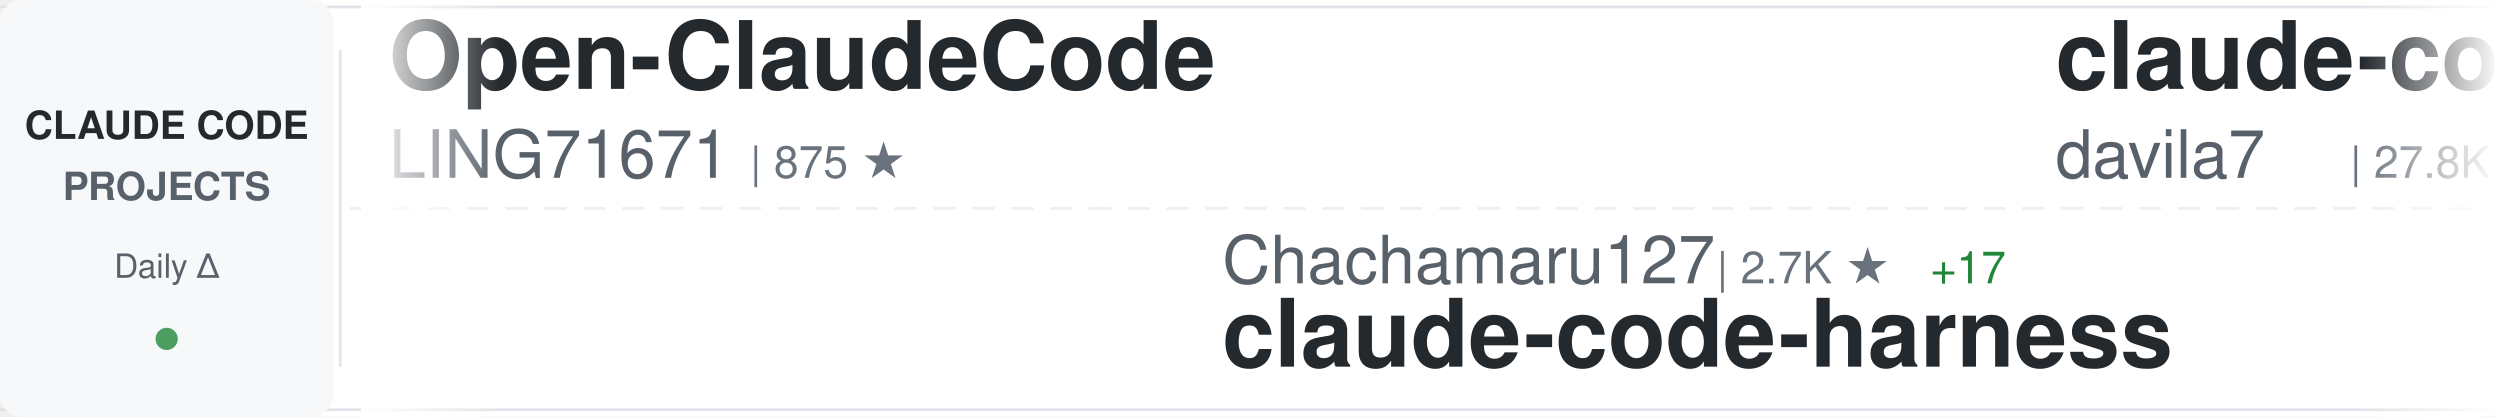
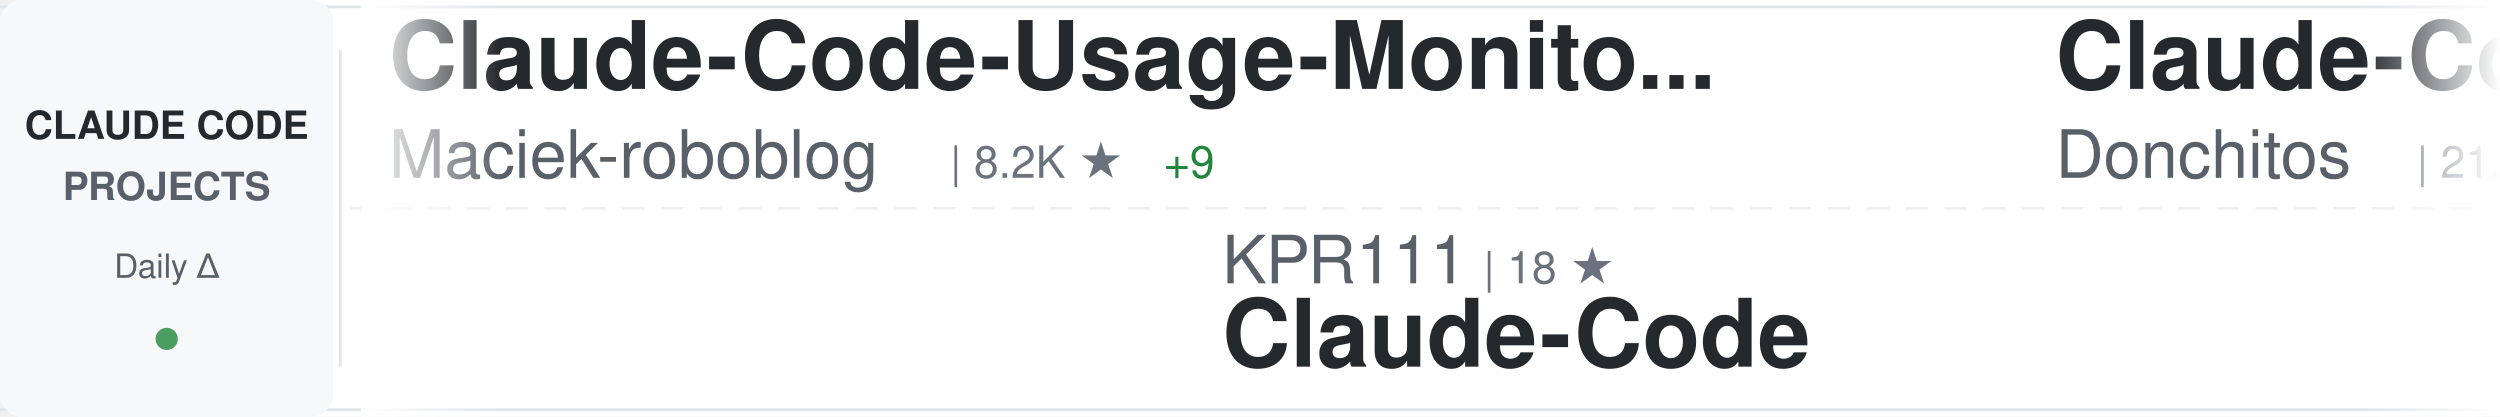
<svg xmlns="http://www.w3.org/2000/svg" width="900" height="150">
  <defs>
    <linearGradient id="awesomeLeftFade" x1="0%" y1="0%" x2="100%" y2="0%">
      <stop offset="0%" style="stop-color:#ffffff;stop-opacity:1" />
      <stop offset="100%" style="stop-color:#ffffff;stop-opacity:0" />
    </linearGradient>
    <linearGradient id="awesomeRightFade" x1="0%" y1="0%" x2="100%" y2="0%">
      <stop offset="0%" style="stop-color:#ffffff;stop-opacity:0" />
      <stop offset="100%" style="stop-color:#ffffff;stop-opacity:1" />
    </linearGradient>
  </defs>
  <rect width="900" height="150" fill="#ffffff" rx="8" />
  <rect x="0" y="2" width="900" height="1" fill="#e1e4e8" />
  <rect x="0" y="147" width="900" height="1" fill="#e1e4e8" />
  <line x1="0" y1="75" x2="900" y2="75" stroke="#e1e4e8" stroke-width="1" stroke-dasharray="8 6" opacity="0.6" />
  <rect x="0" y="0" width="120" height="150" fill="#f6f8fa" rx="8" />
  <text x="60" y="50" font-family="-apple-system, BlinkMacSystemFont, 'Segoe UI', Helvetica, Arial, sans-serif" font-size="14" font-weight="600" fill="#24292e" text-anchor="middle">CLAUDE CODE</text>
  <text x="60" y="72" font-family="-apple-system, BlinkMacSystemFont, 'Segoe UI', Helvetica, Arial, sans-serif" font-size="14" font-weight="600" fill="#586069" text-anchor="middle">PROJECTS</text>
  <text x="60" y="100" font-family="-apple-system, BlinkMacSystemFont, 'Segoe UI', Helvetica, Arial, sans-serif" font-size="12" font-weight="500" fill="#586069" text-anchor="middle">Daily Δ</text>
  <circle cx="60" cy="122" r="4" fill="#22863a" opacity="0.8" />
  <rect x="122" y="18" width="1" height="114" fill="#e1e4e8" />
  <clipPath id="awesomeTickerClip">
    <rect x="130" y="0" width="770" height="150" />
  </clipPath>
  <g clip-path="url(#awesomeTickerClip)">
    <g id="awesomeTickerItems">
      <animateTransform attributeName="transform" attributeType="XML" type="translate" from="0 0" to="-3000 0" dur="54s" repeatCount="indefinite" />
      <g transform="translate(0, 0)">
-         <text x="140" y="32" font-family="-apple-system, BlinkMacSystemFont, 'Segoe UI', Helvetica, Arial, sans-serif" font-size="34" font-weight="600" fill="#24292e">Open-ClaudeCode</text>
-         <text x="140" y="64" font-family="-apple-system, BlinkMacSystemFont, 'Segoe UI', Helvetica, Arial, sans-serif" font-size="24" font-weight="400" fill="#586069">LING71671</text>
-         <text x="270" y="64" font-family="-apple-system, BlinkMacSystemFont, 'Segoe UI', Helvetica, Arial, sans-serif" font-size="16" font-weight="500" fill="#6a737d">| 875 ★</text>
+         <text x="140" y="32" font-family="-apple-system, BlinkMacSystemFont, 'Segoe UI', Helvetica, Arial, sans-serif" font-size="34" font-weight="600" fill="#24292e">Claude-Code-Usage-Monito...</text>
+         <text x="140" y="64" font-family="-apple-system, BlinkMacSystemFont, 'Segoe UI', Helvetica, Arial, sans-serif" font-size="24" font-weight="400" fill="#586069">Maciek-roboblog</text>
+         <text x="342" y="64" font-family="-apple-system, BlinkMacSystemFont, 'Segoe UI', Helvetica, Arial, sans-serif" font-size="16" font-weight="500" fill="#6a737d">| 8.2K ★</text>
+         <text x="419" y="64" font-family="-apple-system, BlinkMacSystemFont, 'Segoe UI', Helvetica, Arial, sans-serif" font-size="16" font-weight="500" fill="#22863a"> +9</text>
      </g>
      <g transform="translate(300, 0)">
-         <text x="140" y="102" font-family="-apple-system, BlinkMacSystemFont, 'Segoe UI', Helvetica, Arial, sans-serif" font-size="24" font-weight="400" fill="#586069">Chachamaru127</text>
-         <text x="318" y="102" font-family="-apple-system, BlinkMacSystemFont, 'Segoe UI', Helvetica, Arial, sans-serif" font-size="16" font-weight="500" fill="#6a737d">| 2.7K ★</text>
-         <text x="395" y="102" font-family="-apple-system, BlinkMacSystemFont, 'Segoe UI', Helvetica, Arial, sans-serif" font-size="16" font-weight="500" fill="#22863a"> +17</text>
-         <text x="140" y="132" font-family="-apple-system, BlinkMacSystemFont, 'Segoe UI', Helvetica, Arial, sans-serif" font-size="34" font-weight="600" fill="#24292e">claude-code-harness</text>
+         <text x="140" y="102" font-family="-apple-system, BlinkMacSystemFont, 'Segoe UI', Helvetica, Arial, sans-serif" font-size="24" font-weight="400" fill="#586069">KPR111</text>
+         <text x="234" y="102" font-family="-apple-system, BlinkMacSystemFont, 'Segoe UI', Helvetica, Arial, sans-serif" font-size="16" font-weight="500" fill="#6a737d">| 18 ★</text>
+         <text x="140" y="132" font-family="-apple-system, BlinkMacSystemFont, 'Segoe UI', Helvetica, Arial, sans-serif" font-size="34" font-weight="600" fill="#24292e">Claude-Code</text>
      </g>
      <g transform="translate(600, 0)">
-         <text x="140" y="32" font-family="-apple-system, BlinkMacSystemFont, 'Segoe UI', Helvetica, Arial, sans-serif" font-size="34" font-weight="600" fill="#24292e">claude-code-templates</text>
-         <text x="140" y="64" font-family="-apple-system, BlinkMacSystemFont, 'Segoe UI', Helvetica, Arial, sans-serif" font-size="24" font-weight="400" fill="#586069">davila7</text>
-         <text x="246" y="64" font-family="-apple-system, BlinkMacSystemFont, 'Segoe UI', Helvetica, Arial, sans-serif" font-size="16" font-weight="500" fill="#6a737d">| 27.8K ★</text>
-         <text x="332" y="64" font-family="-apple-system, BlinkMacSystemFont, 'Segoe UI', Helvetica, Arial, sans-serif" font-size="16" font-weight="500" fill="#22863a"> +24</text>
+         <text x="140" y="32" font-family="-apple-system, BlinkMacSystemFont, 'Segoe UI', Helvetica, Arial, sans-serif" font-size="34" font-weight="600" fill="#24292e">Claude-Code-Game-Studios</text>
+         <text x="140" y="64" font-family="-apple-system, BlinkMacSystemFont, 'Segoe UI', Helvetica, Arial, sans-serif" font-size="24" font-weight="400" fill="#586069">Donchitos</text>
+         <text x="270" y="64" font-family="-apple-system, BlinkMacSystemFont, 'Segoe UI', Helvetica, Arial, sans-serif" font-size="16" font-weight="500" fill="#6a737d">| 21.2K ★</text>
+         <text x="356" y="64" font-family="-apple-system, BlinkMacSystemFont, 'Segoe UI', Helvetica, Arial, sans-serif" font-size="16" font-weight="500" fill="#22863a"> +81</text>
      </g>
      <g transform="translate(900, 0)">
-         <text x="140" y="102" font-family="-apple-system, BlinkMacSystemFont, 'Segoe UI', Helvetica, Arial, sans-serif" font-size="24" font-weight="400" fill="#586069">carlvellotti</text>
-         <text x="306" y="102" font-family="-apple-system, BlinkMacSystemFont, 'Segoe UI', Helvetica, Arial, sans-serif" font-size="16" font-weight="500" fill="#6a737d">| 2.1K ★</text>
-         <text x="383" y="102" font-family="-apple-system, BlinkMacSystemFont, 'Segoe UI', Helvetica, Arial, sans-serif" font-size="16" font-weight="500" fill="#22863a"> +1</text>
-         <text x="140" y="132" font-family="-apple-system, BlinkMacSystemFont, 'Segoe UI', Helvetica, Arial, sans-serif" font-size="34" font-weight="600" fill="#24292e">claude-code-pm-course</text>
+         <text x="140" y="102" font-family="-apple-system, BlinkMacSystemFont, 'Segoe UI', Helvetica, Arial, sans-serif" font-size="24" font-weight="400" fill="#586069">hangsman</text>
+         <text x="258" y="102" font-family="-apple-system, BlinkMacSystemFont, 'Segoe UI', Helvetica, Arial, sans-serif" font-size="16" font-weight="500" fill="#6a737d">| 782 ★</text>
+         <text x="326" y="102" font-family="-apple-system, BlinkMacSystemFont, 'Segoe UI', Helvetica, Arial, sans-serif" font-size="16" font-weight="500" fill="#22863a"> +1</text>
+         <text x="140" y="132" font-family="-apple-system, BlinkMacSystemFont, 'Segoe UI', Helvetica, Arial, sans-serif" font-size="34" font-weight="600" fill="#24292e">claude-code-source</text>
      </g>
      <g transform="translate(1200, 0)">
-         <text x="140" y="32" font-family="-apple-system, BlinkMacSystemFont, 'Segoe UI', Helvetica, Arial, sans-serif" font-size="34" font-weight="600" fill="#24292e">awesome-claude-code-suba...</text>
-         <text x="140" y="64" font-family="-apple-system, BlinkMacSystemFont, 'Segoe UI', Helvetica, Arial, sans-serif" font-size="24" font-weight="400" fill="#586069">VoltAgent</text>
-         <text x="270" y="64" font-family="-apple-system, BlinkMacSystemFont, 'Segoe UI', Helvetica, Arial, sans-serif" font-size="16" font-weight="500" fill="#6a737d">| 21.4K ★</text>
-         <text x="356" y="64" font-family="-apple-system, BlinkMacSystemFont, 'Segoe UI', Helvetica, Arial, sans-serif" font-size="16" font-weight="500" fill="#22863a"> +72</text>
+         <text x="140" y="32" font-family="-apple-system, BlinkMacSystemFont, 'Segoe UI', Helvetica, Arial, sans-serif" font-size="34" font-weight="600" fill="#24292e">claude-code-engineering</text>
+         <text x="140" y="64" font-family="-apple-system, BlinkMacSystemFont, 'Segoe UI', Helvetica, Arial, sans-serif" font-size="24" font-weight="400" fill="#586069">huangjia2019</text>
+         <text x="306" y="64" font-family="-apple-system, BlinkMacSystemFont, 'Segoe UI', Helvetica, Arial, sans-serif" font-size="16" font-weight="500" fill="#6a737d">| 796 ★</text>
+         <text x="374" y="64" font-family="-apple-system, BlinkMacSystemFont, 'Segoe UI', Helvetica, Arial, sans-serif" font-size="16" font-weight="500" fill="#22863a"> +5</text>
      </g>
      <g transform="translate(1500, 0)">
-         <text x="140" y="102" font-family="-apple-system, BlinkMacSystemFont, 'Segoe UI', Helvetica, Arial, sans-serif" font-size="24" font-weight="400" fill="#586069">jeremylongshore</text>
-         <text x="342" y="102" font-family="-apple-system, BlinkMacSystemFont, 'Segoe UI', Helvetica, Arial, sans-serif" font-size="16" font-weight="500" fill="#6a737d">| 2.3K ★</text>
-         <text x="419" y="102" font-family="-apple-system, BlinkMacSystemFont, 'Segoe UI', Helvetica, Arial, sans-serif" font-size="16" font-weight="500" fill="#22863a"> +7</text>
-         <text x="140" y="132" font-family="-apple-system, BlinkMacSystemFont, 'Segoe UI', Helvetica, Arial, sans-serif" font-size="34" font-weight="600" fill="#24292e">claude-code-plugins-plus...</text>
+         <text x="140" y="102" font-family="-apple-system, BlinkMacSystemFont, 'Segoe UI', Helvetica, Arial, sans-serif" font-size="24" font-weight="400" fill="#586069">shareAI-lab</text>
+         <text x="294" y="102" font-family="-apple-system, BlinkMacSystemFont, 'Segoe UI', Helvetica, Arial, sans-serif" font-size="16" font-weight="500" fill="#6a737d">| 65.4K ★</text>
+         <text x="380" y="102" font-family="-apple-system, BlinkMacSystemFont, 'Segoe UI', Helvetica, Arial, sans-serif" font-size="16" font-weight="500" fill="#22863a"> +249</text>
+         <text x="140" y="132" font-family="-apple-system, BlinkMacSystemFont, 'Segoe UI', Helvetica, Arial, sans-serif" font-size="34" font-weight="600" fill="#24292e">learn-claude-code</text>
      </g>
      <g transform="translate(1800, 0)">
-         <text x="140" y="32" font-family="-apple-system, BlinkMacSystemFont, 'Segoe UI', Helvetica, Arial, sans-serif" font-size="34" font-weight="600" fill="#24292e">awesome-claude-code</text>
-         <text x="140" y="64" font-family="-apple-system, BlinkMacSystemFont, 'Segoe UI', Helvetica, Arial, sans-serif" font-size="24" font-weight="400" fill="#586069">jqueryscript</text>
-         <text x="306" y="64" font-family="-apple-system, BlinkMacSystemFont, 'Segoe UI', Helvetica, Arial, sans-serif" font-size="16" font-weight="500" fill="#6a737d">| 412 ★</text>
+         <text x="140" y="32" font-family="-apple-system, BlinkMacSystemFont, 'Segoe UI', Helvetica, Arial, sans-serif" font-size="34" font-weight="600" fill="#24292e">claude-code-rust</text>
+         <text x="140" y="64" font-family="-apple-system, BlinkMacSystemFont, 'Segoe UI', Helvetica, Arial, sans-serif" font-size="24" font-weight="400" fill="#586069">lorryjovens-hub</text>
+         <text x="342" y="64" font-family="-apple-system, BlinkMacSystemFont, 'Segoe UI', Helvetica, Arial, sans-serif" font-size="16" font-weight="500" fill="#6a737d">| 1.6K ★</text>
+         <text x="419" y="64" font-family="-apple-system, BlinkMacSystemFont, 'Segoe UI', Helvetica, Arial, sans-serif" font-size="16" font-weight="500" fill="#22863a"> +5</text>
      </g>
      <g transform="translate(2100, 0)">
-         <text x="140" y="102" font-family="-apple-system, BlinkMacSystemFont, 'Segoe UI', Helvetica, Arial, sans-serif" font-size="24" font-weight="400" fill="#586069">zebbern</text>
-         <text x="246" y="102" font-family="-apple-system, BlinkMacSystemFont, 'Segoe UI', Helvetica, Arial, sans-serif" font-size="16" font-weight="500" fill="#6a737d">| 4.2K ★</text>
-         <text x="323" y="102" font-family="-apple-system, BlinkMacSystemFont, 'Segoe UI', Helvetica, Arial, sans-serif" font-size="16" font-weight="500" fill="#22863a"> +3</text>
-         <text x="140" y="132" font-family="-apple-system, BlinkMacSystemFont, 'Segoe UI', Helvetica, Arial, sans-serif" font-size="34" font-weight="600" fill="#24292e">claude-code-guide</text>
+         <text x="140" y="102" font-family="-apple-system, BlinkMacSystemFont, 'Segoe UI', Helvetica, Arial, sans-serif" font-size="24" font-weight="400" fill="#586069">zstmfhy</text>
+         <text x="246" y="102" font-family="-apple-system, BlinkMacSystemFont, 'Segoe UI', Helvetica, Arial, sans-serif" font-size="16" font-weight="500" fill="#6a737d">| 190 ★</text>
+         <text x="140" y="132" font-family="-apple-system, BlinkMacSystemFont, 'Segoe UI', Helvetica, Arial, sans-serif" font-size="34" font-weight="600" fill="#24292e">Claude-code</text>
      </g>
      <g transform="translate(2400, 0)">
-         <text x="140" y="32" font-family="-apple-system, BlinkMacSystemFont, 'Segoe UI', Helvetica, Arial, sans-serif" font-size="34" font-weight="600" fill="#24292e">learn-claude-code</text>
-         <text x="140" y="64" font-family="-apple-system, BlinkMacSystemFont, 'Segoe UI', Helvetica, Arial, sans-serif" font-size="24" font-weight="400" fill="#586069">shareAI-lab</text>
-         <text x="294" y="64" font-family="-apple-system, BlinkMacSystemFont, 'Segoe UI', Helvetica, Arial, sans-serif" font-size="16" font-weight="500" fill="#6a737d">| 65.4K ★</text>
-         <text x="380" y="64" font-family="-apple-system, BlinkMacSystemFont, 'Segoe UI', Helvetica, Arial, sans-serif" font-size="16" font-weight="500" fill="#22863a"> +242</text>
+         <text x="140" y="32" font-family="-apple-system, BlinkMacSystemFont, 'Segoe UI', Helvetica, Arial, sans-serif" font-size="34" font-weight="600" fill="#24292e">claude-code-router</text>
+         <text x="140" y="64" font-family="-apple-system, BlinkMacSystemFont, 'Segoe UI', Helvetica, Arial, sans-serif" font-size="24" font-weight="400" fill="#586069">musistudio</text>
+         <text x="282" y="64" font-family="-apple-system, BlinkMacSystemFont, 'Segoe UI', Helvetica, Arial, sans-serif" font-size="16" font-weight="500" fill="#6a737d">| 34.8K ★</text>
+         <text x="368" y="64" font-family="-apple-system, BlinkMacSystemFont, 'Segoe UI', Helvetica, Arial, sans-serif" font-size="16" font-weight="500" fill="#22863a"> +29</text>
      </g>
      <g transform="translate(2700, 0)">
        <text x="140" y="102" font-family="-apple-system, BlinkMacSystemFont, 'Segoe UI', Helvetica, Arial, sans-serif" font-size="24" font-weight="400" fill="#586069">anthropics</text>
-         <text x="282" y="102" font-family="-apple-system, BlinkMacSystemFont, 'Segoe UI', Helvetica, Arial, sans-serif" font-size="16" font-weight="500" fill="#6a737d">| 7.9K ★</text>
-         <text x="359" y="102" font-family="-apple-system, BlinkMacSystemFont, 'Segoe UI', Helvetica, Arial, sans-serif" font-size="16" font-weight="500" fill="#22863a"> +6</text>
-         <text x="140" y="132" font-family="-apple-system, BlinkMacSystemFont, 'Segoe UI', Helvetica, Arial, sans-serif" font-size="34" font-weight="600" fill="#24292e">claude-code-action</text>
+         <text x="282" y="102" font-family="-apple-system, BlinkMacSystemFont, 'Segoe UI', Helvetica, Arial, sans-serif" font-size="16" font-weight="500" fill="#6a737d">| 5.1K ★</text>
+         <text x="359" y="102" font-family="-apple-system, BlinkMacSystemFont, 'Segoe UI', Helvetica, Arial, sans-serif" font-size="16" font-weight="500" fill="#22863a"> +77</text>
+         <text x="140" y="132" font-family="-apple-system, BlinkMacSystemFont, 'Segoe UI', Helvetica, Arial, sans-serif" font-size="34" font-weight="600" fill="#24292e">claude-code-security-rev...</text>
      </g>
      <g transform="translate(3000, 0)">
-         <text x="140" y="32" font-family="-apple-system, BlinkMacSystemFont, 'Segoe UI', Helvetica, Arial, sans-serif" font-size="34" font-weight="600" fill="#24292e">Open-ClaudeCode</text>
-         <text x="140" y="64" font-family="-apple-system, BlinkMacSystemFont, 'Segoe UI', Helvetica, Arial, sans-serif" font-size="24" font-weight="400" fill="#586069">LING71671</text>
-         <text x="270" y="64" font-family="-apple-system, BlinkMacSystemFont, 'Segoe UI', Helvetica, Arial, sans-serif" font-size="16" font-weight="500" fill="#6a737d">| 875 ★</text>
+         <text x="140" y="32" font-family="-apple-system, BlinkMacSystemFont, 'Segoe UI', Helvetica, Arial, sans-serif" font-size="34" font-weight="600" fill="#24292e">Claude-Code-Usage-Monito...</text>
+         <text x="140" y="64" font-family="-apple-system, BlinkMacSystemFont, 'Segoe UI', Helvetica, Arial, sans-serif" font-size="24" font-weight="400" fill="#586069">Maciek-roboblog</text>
+         <text x="342" y="64" font-family="-apple-system, BlinkMacSystemFont, 'Segoe UI', Helvetica, Arial, sans-serif" font-size="16" font-weight="500" fill="#6a737d">| 8.2K ★</text>
+         <text x="419" y="64" font-family="-apple-system, BlinkMacSystemFont, 'Segoe UI', Helvetica, Arial, sans-serif" font-size="16" font-weight="500" fill="#22863a"> +9</text>
      </g>
      <g transform="translate(3300, 0)">
-         <text x="140" y="102" font-family="-apple-system, BlinkMacSystemFont, 'Segoe UI', Helvetica, Arial, sans-serif" font-size="24" font-weight="400" fill="#586069">Chachamaru127</text>
-         <text x="318" y="102" font-family="-apple-system, BlinkMacSystemFont, 'Segoe UI', Helvetica, Arial, sans-serif" font-size="16" font-weight="500" fill="#6a737d">| 2.7K ★</text>
-         <text x="395" y="102" font-family="-apple-system, BlinkMacSystemFont, 'Segoe UI', Helvetica, Arial, sans-serif" font-size="16" font-weight="500" fill="#22863a"> +17</text>
-         <text x="140" y="132" font-family="-apple-system, BlinkMacSystemFont, 'Segoe UI', Helvetica, Arial, sans-serif" font-size="34" font-weight="600" fill="#24292e">claude-code-harness</text>
+         <text x="140" y="102" font-family="-apple-system, BlinkMacSystemFont, 'Segoe UI', Helvetica, Arial, sans-serif" font-size="24" font-weight="400" fill="#586069">KPR111</text>
+         <text x="234" y="102" font-family="-apple-system, BlinkMacSystemFont, 'Segoe UI', Helvetica, Arial, sans-serif" font-size="16" font-weight="500" fill="#6a737d">| 18 ★</text>
+         <text x="140" y="132" font-family="-apple-system, BlinkMacSystemFont, 'Segoe UI', Helvetica, Arial, sans-serif" font-size="34" font-weight="600" fill="#24292e">Claude-Code</text>
      </g>
      <g transform="translate(3600, 0)">
-         <text x="140" y="32" font-family="-apple-system, BlinkMacSystemFont, 'Segoe UI', Helvetica, Arial, sans-serif" font-size="34" font-weight="600" fill="#24292e">claude-code-templates</text>
-         <text x="140" y="64" font-family="-apple-system, BlinkMacSystemFont, 'Segoe UI', Helvetica, Arial, sans-serif" font-size="24" font-weight="400" fill="#586069">davila7</text>
-         <text x="246" y="64" font-family="-apple-system, BlinkMacSystemFont, 'Segoe UI', Helvetica, Arial, sans-serif" font-size="16" font-weight="500" fill="#6a737d">| 27.8K ★</text>
-         <text x="332" y="64" font-family="-apple-system, BlinkMacSystemFont, 'Segoe UI', Helvetica, Arial, sans-serif" font-size="16" font-weight="500" fill="#22863a"> +24</text>
+         <text x="140" y="32" font-family="-apple-system, BlinkMacSystemFont, 'Segoe UI', Helvetica, Arial, sans-serif" font-size="34" font-weight="600" fill="#24292e">Claude-Code-Game-Studios</text>
+         <text x="140" y="64" font-family="-apple-system, BlinkMacSystemFont, 'Segoe UI', Helvetica, Arial, sans-serif" font-size="24" font-weight="400" fill="#586069">Donchitos</text>
+         <text x="270" y="64" font-family="-apple-system, BlinkMacSystemFont, 'Segoe UI', Helvetica, Arial, sans-serif" font-size="16" font-weight="500" fill="#6a737d">| 21.2K ★</text>
+         <text x="356" y="64" font-family="-apple-system, BlinkMacSystemFont, 'Segoe UI', Helvetica, Arial, sans-serif" font-size="16" font-weight="500" fill="#22863a"> +81</text>
      </g>
      <g transform="translate(3900, 0)">
-         <text x="140" y="102" font-family="-apple-system, BlinkMacSystemFont, 'Segoe UI', Helvetica, Arial, sans-serif" font-size="24" font-weight="400" fill="#586069">carlvellotti</text>
-         <text x="306" y="102" font-family="-apple-system, BlinkMacSystemFont, 'Segoe UI', Helvetica, Arial, sans-serif" font-size="16" font-weight="500" fill="#6a737d">| 2.1K ★</text>
-         <text x="383" y="102" font-family="-apple-system, BlinkMacSystemFont, 'Segoe UI', Helvetica, Arial, sans-serif" font-size="16" font-weight="500" fill="#22863a"> +1</text>
-         <text x="140" y="132" font-family="-apple-system, BlinkMacSystemFont, 'Segoe UI', Helvetica, Arial, sans-serif" font-size="34" font-weight="600" fill="#24292e">claude-code-pm-course</text>
+         <text x="140" y="102" font-family="-apple-system, BlinkMacSystemFont, 'Segoe UI', Helvetica, Arial, sans-serif" font-size="24" font-weight="400" fill="#586069">hangsman</text>
+         <text x="258" y="102" font-family="-apple-system, BlinkMacSystemFont, 'Segoe UI', Helvetica, Arial, sans-serif" font-size="16" font-weight="500" fill="#6a737d">| 782 ★</text>
+         <text x="326" y="102" font-family="-apple-system, BlinkMacSystemFont, 'Segoe UI', Helvetica, Arial, sans-serif" font-size="16" font-weight="500" fill="#22863a"> +1</text>
+         <text x="140" y="132" font-family="-apple-system, BlinkMacSystemFont, 'Segoe UI', Helvetica, Arial, sans-serif" font-size="34" font-weight="600" fill="#24292e">claude-code-source</text>
      </g>
    </g>
  </g>
  <rect x="130" y="0" width="50" height="150" fill="url(#awesomeLeftFade)" />
  <rect x="850" y="0" width="50" height="150" fill="url(#awesomeRightFade)" />
</svg>
